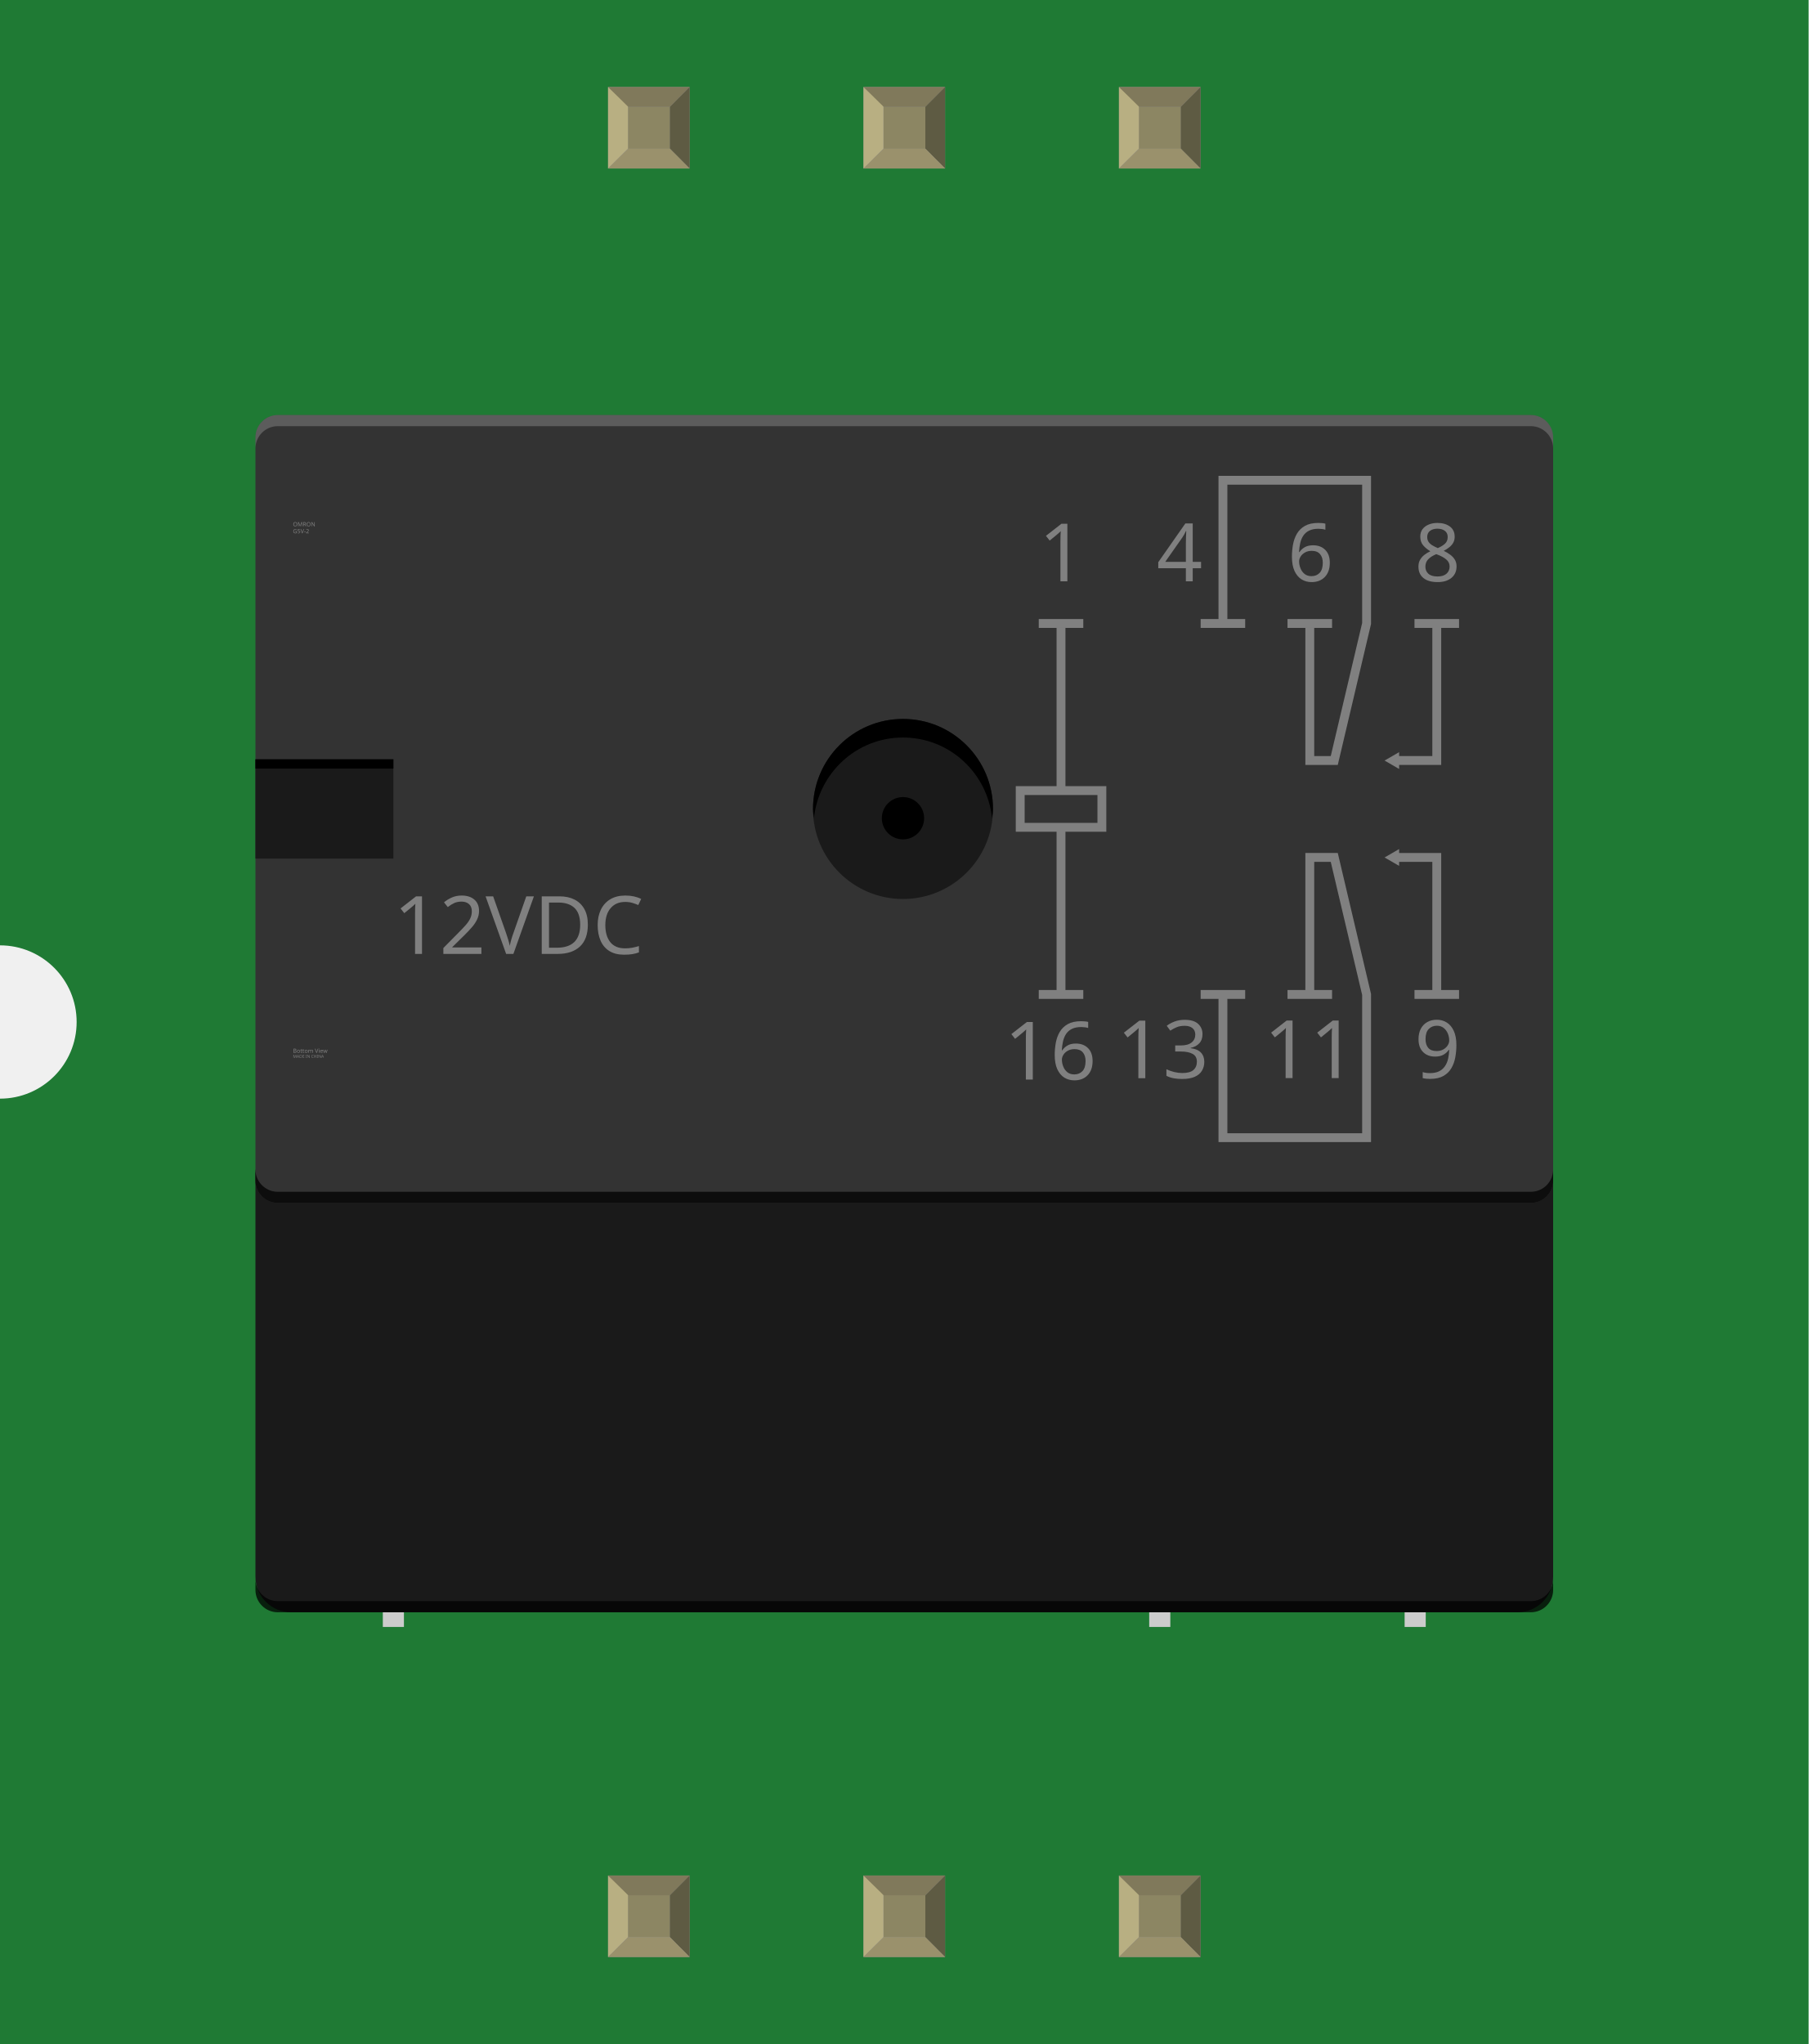
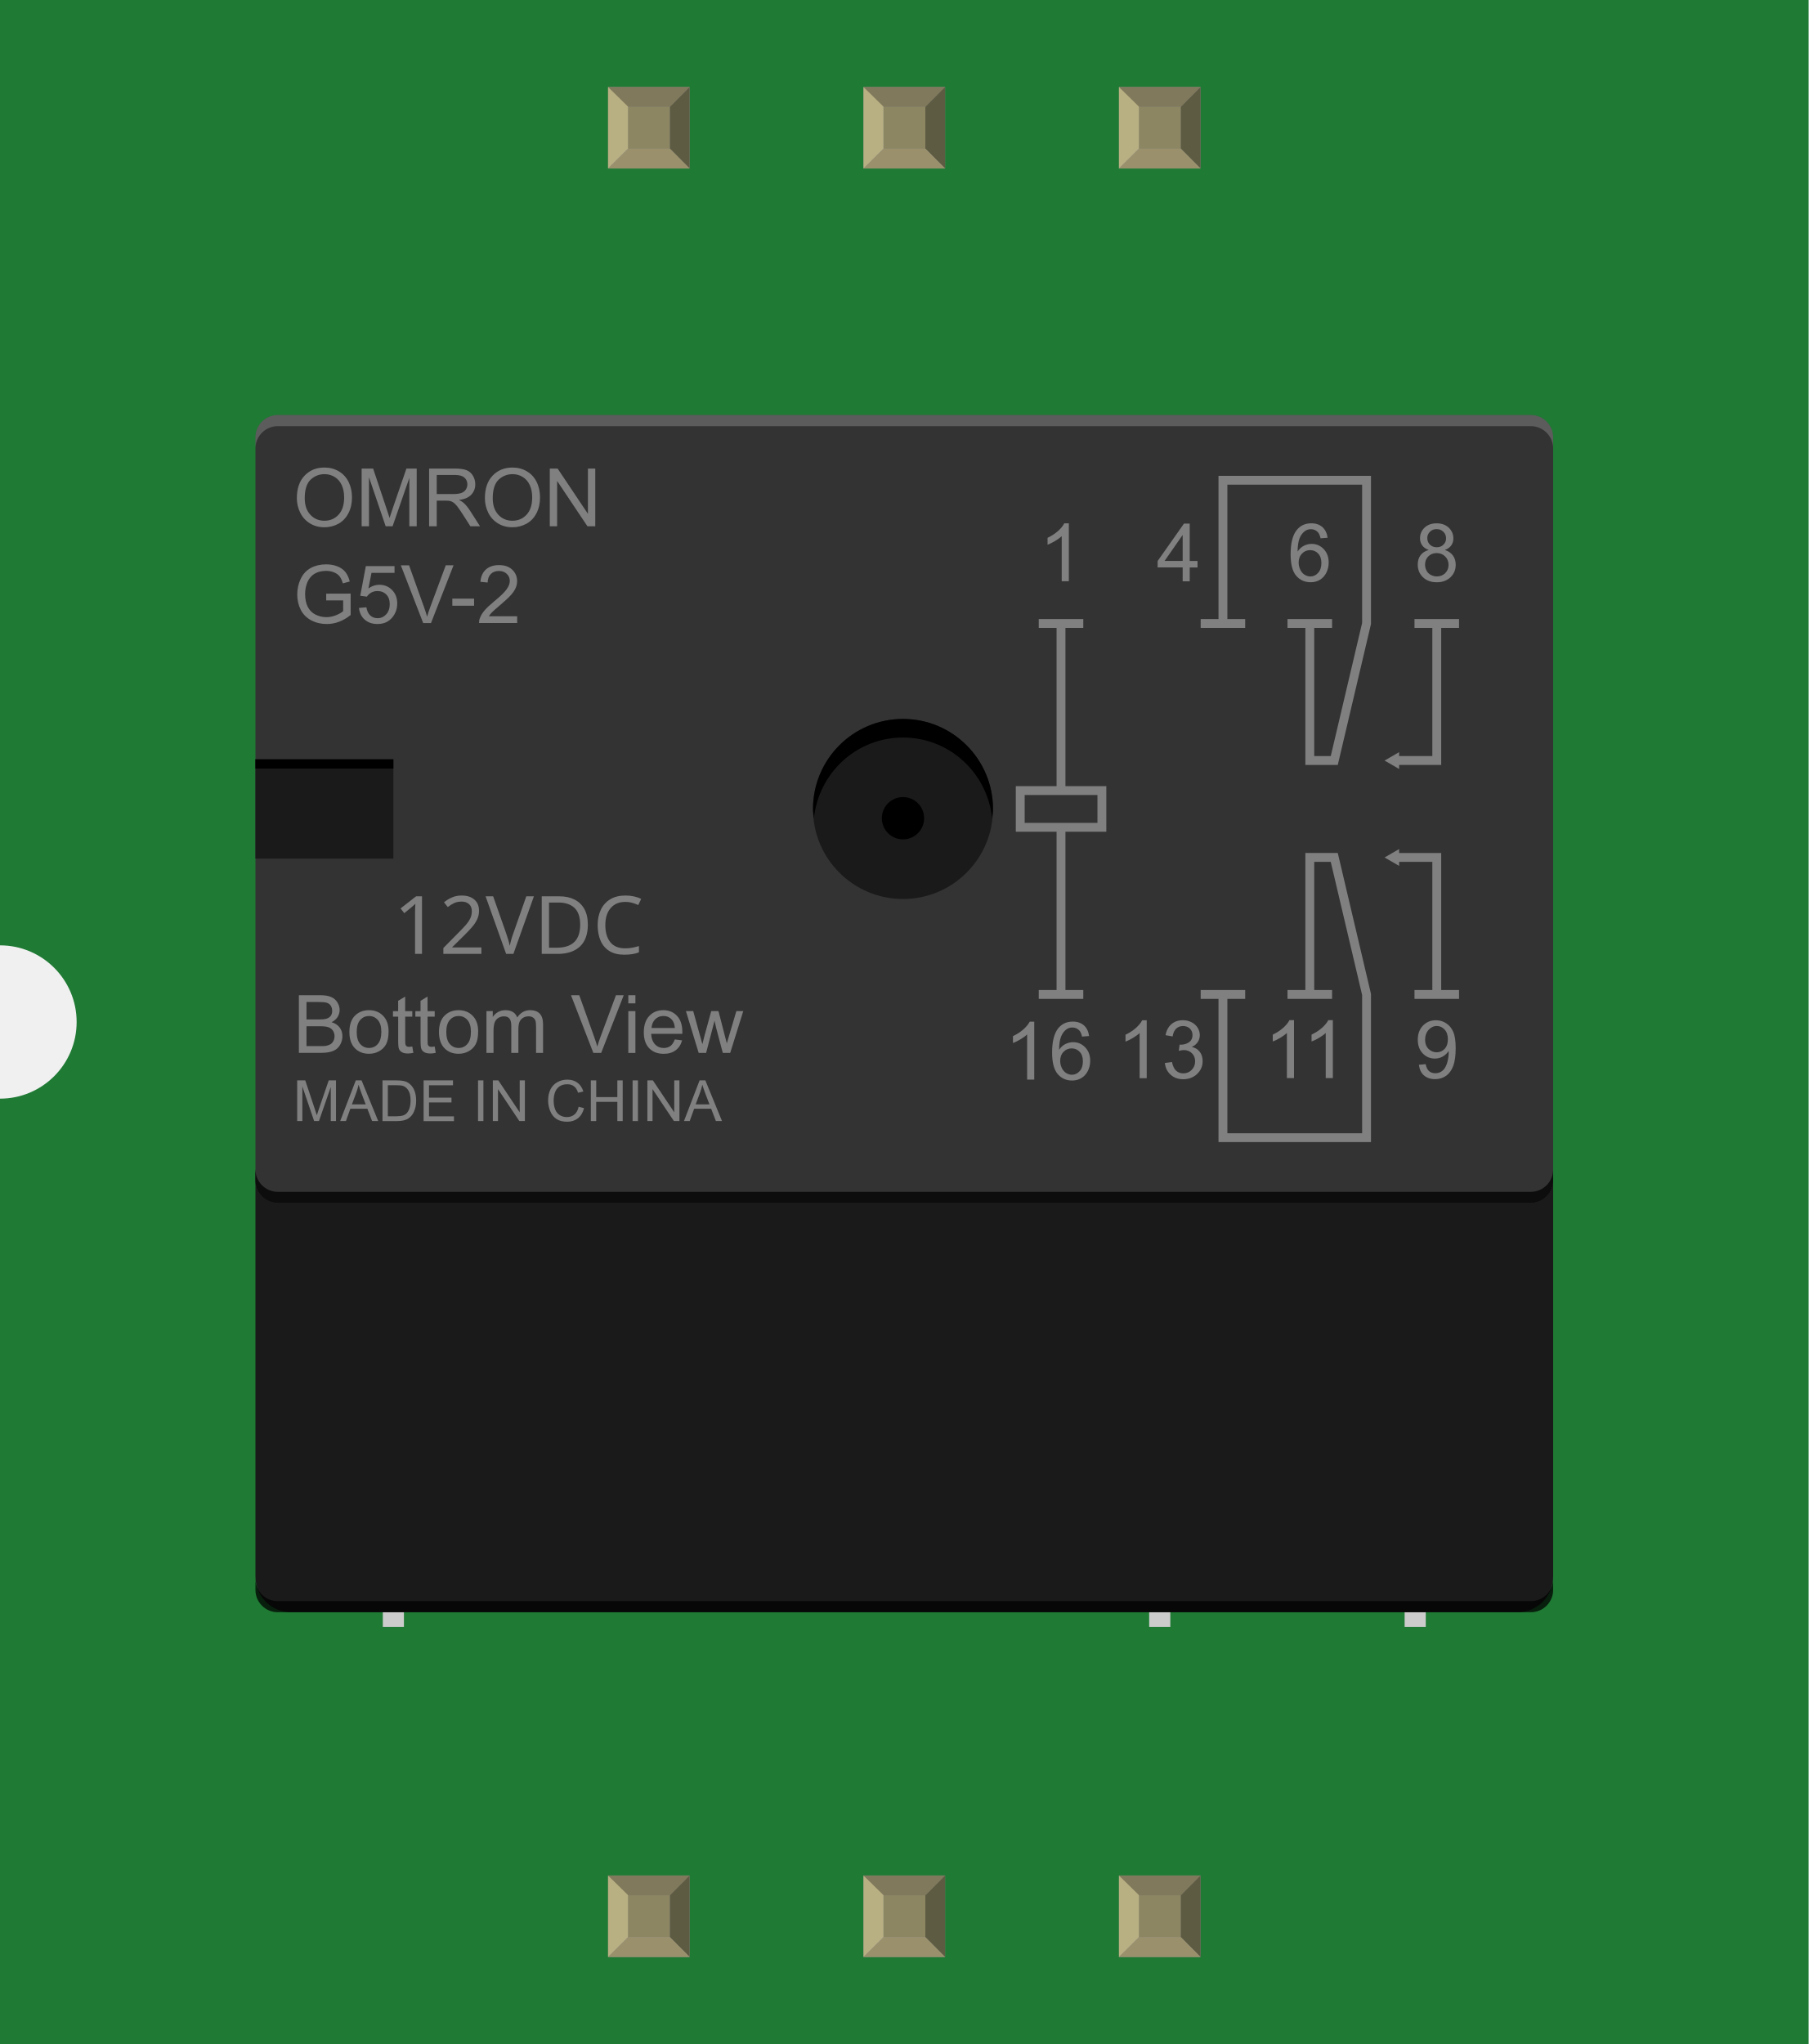
<svg xmlns="http://www.w3.org/2000/svg" width="0.708in" x="0in" version="1.2" y="0in" height="0.8in" viewBox="0 0 708 800" baseProfile="tiny">
  <g id="breadboard">
    <g id="icon">
      <path fill="#1F7A34" stroke="none" stroke-width="0" d="M0,0L0,370A30,30 0 0 1 0,430L0,800L708,800L708,0L0,0z" />
      <g transform="translate(100,162.438)">
        <g stroke-width="0">
          <g stroke-width="0">
            <rect width="8.264" x="49.861" y="467.694" fill="#CCCCCC" height="6.639" stroke-width="0" />
-             <rect width="8.264" x="349.875" y="467.694" fill="#CCCCCC" height="6.639" stroke-width="0" />
-             <rect width="8.264" x="449.861" y="467.694" fill="#CCCCCC" height="6.639" stroke-width="0" />
+             <rect width="8.278" x="349.861" y="467.694" fill="#CCCCCC" height="6.639" stroke-width="0" />
+             <rect width="8.278" x="449.861" y="467.694" fill="#CCCCCC" height="6.639" stroke-width="0" />
            <g stroke-width="0">
-               <path fill="#1A1A1A" stroke-width="0" d="M508,454.694c0,7.639,-6.25,13.889,-13.889,13.889L13.889,468.583c-7.639,0,-13.889,-6.25,-13.889,-13.889l0,-157.639c0,-7.639,6.25,-13.889,13.889,-13.889l480.222,0c7.639,0,13.889,6.25,13.889,13.889L508,454.694z" />
+               <path fill="#1A1A1A" stroke-width="0" d="M508,454.681c0,7.653,-6.25,13.889,-13.889,13.889L13.889,468.569c-7.639,0,-13.889,-6.236,-13.889,-13.889l0,-157.639c0,-7.639,6.25,-13.889,13.889,-13.889l480.222,0c7.639,0,13.889,6.25,13.889,13.889L508,454.681z" />
            </g>
            <g stroke-width="0">
-               <path fill="#333333" stroke-width="0" d="M508,299.639c0,4.806,-3.917,8.722,-8.708,8.722L8.708,308.361C3.931,308.361,0,304.444,0,299.639L0,8.708C0,3.931,3.931,0,8.708,0l490.583,0c4.792,0,8.708,3.931,8.708,8.708L508,299.639z" />
+               <path fill="#333333" stroke-width="0" d="M508,299.639c0,4.806,-3.917,8.722,-8.708,8.722L8.708,308.361C3.931,308.361,0,304.444,0,299.639L0,8.708C0,3.931,3.931,0,8.708,0l490.583,0c4.792,0,8.708,3.931,8.708,8.708L508,299.639L508,299.639z" />
              <g stroke-width="0">
                <circle fill="#1A1A1A" cx="253.486" cy="154.181" r="35.236" stroke-width="0" />
                <circle cx="253.486" cy="157.806" r="8.278" stroke-width="0" />
-                 <path stroke-width="0" d="M253.486,126.222c18.222,0,33.028,13.875,34.875,31.583c0.125,-1.208,0.361,-2.389,0.361,-3.639c0,-19.444,-15.778,-35.222,-35.236,-35.222c-19.444,0,-35.222,15.778,-35.222,35.222c0,1.25,0.25,2.431,0.361,3.639C220.472,140.097,235.264,126.222,253.486,126.222z" />
+                 <path stroke-width="0" d="M253.486,126.222c18.236,0,33.028,13.875,34.889,31.583c0.111,-1.208,0.347,-2.389,0.347,-3.639c0,-19.444,-15.792,-35.222,-35.236,-35.222c-19.444,0,-35.222,15.778,-35.222,35.222c0,1.25,0.25,2.431,0.361,3.639C220.472,140.097,235.264,126.222,253.486,126.222z" />
              </g>
            </g>
-             <text x="0" y="0" stroke-width="0" transform="matrix(1, 0, 0, 1, 14.6889, 43.5458)" font-size="0">
-               <tspan x="0" y="0" fill="#808080" font-family="'ArialMT'" font-size="2.271">OMRON</tspan>
-               <tspan x="0" y="2.726" fill="#808080" font-family="'ArialMT'" font-size="2.271">G5V-2</tspan>
-             </text>
-             <text x="0" y="0" stroke-width="0" transform="matrix(1, 0, 0, 1, 14.6889, 249.647)" font-size="0">
-               <tspan x="0" y="0" fill="#808080" font-family="'ArialMT'" font-size="2.271">Bottom View</tspan>
-               <tspan x="0" y="1.92" fill="#808080" font-family="'ArialMT'" font-size="1.6">MADE IN CHINA</tspan>
-             </text>
+             <g enable-background="new    " stroke-width="0">
+               <path fill="#808080" stroke-width="0" d="M16.208,32.542c0,-3.75,1,-6.681,3.014,-8.806s4.611,-3.181,7.792,-3.181c2.083,0,3.972,0.486,5.639,1.486c1.681,0.986,2.944,2.389,3.819,4.167c0.875,1.778,1.319,3.792,1.319,6.069c0,2.292,-0.458,4.347,-1.389,6.139S34.194,41.611,32.5,42.542c-1.694,0.917,-3.528,1.389,-5.486,1.389c-2.125,0,-4.028,-0.5,-5.694,-1.528S18.375,39.958,17.514,38.194C16.639,36.417,16.208,34.528,16.208,32.542zM19.292,32.597c0,2.708,0.736,4.861,2.194,6.431c1.458,1.556,3.292,2.347,5.5,2.347c2.25,0,4.097,-0.792,5.556,-2.375C34,37.417,34.722,35.181,34.722,32.278c0,-1.847,-0.306,-3.444,-0.931,-4.819c-0.625,-1.375,-1.528,-2.444,-2.722,-3.181c-1.194,-0.764,-2.542,-1.139,-4.028,-1.139c-2.111,0,-3.944,0.736,-5.472,2.181C20.056,26.764,19.292,29.194,19.292,32.597z" />
+               <path fill="#808080" stroke-width="0" d="M41.569,43.542L41.569,20.958l4.5,0l5.347,15.986c0.486,1.486,0.847,2.611,1.083,3.333C52.75,39.472,53.153,38.264,53.694,36.667l5.403,-15.708l4.028,0l0,22.583L60.236,43.542L60.236,24.639L53.681,43.542L50.972,43.542L44.444,24.319l0,19.222L41.569,43.542z" />
+               <path fill="#808080" stroke-width="0" d="M67.986,43.542L67.986,20.958l10.014,0c2.014,0,3.542,0.208,4.597,0.611s1.889,1.125,2.514,2.139c0.625,1.028,0.944,2.167,0.944,3.403c0,1.597,-0.528,2.958,-1.556,4.056s-2.639,1.806,-4.806,2.083c0.792,0.389,1.389,0.764,1.792,1.125c0.875,0.806,1.708,1.806,2.486,3.014l3.931,6.139L84.125,43.528L81.139,38.847C80.264,37.5,79.556,36.458,78.986,35.736C78.417,35.014,77.917,34.514,77.472,34.222S76.569,33.736,76.097,33.625c-0.333,-0.083,-0.889,-0.111,-1.667,-0.111L70.972,33.514l0,10.028L67.986,43.542zM70.972,30.931l6.431,0c1.361,0,2.431,-0.153,3.194,-0.417C81.375,30.222,81.958,29.778,82.361,29.153s0.597,-1.306,0.597,-2.028c0,-1.056,-0.389,-1.944,-1.153,-2.625S79.792,23.458,78.125,23.458L70.972,23.458L70.972,30.931z" />
+               <path fill="#808080" stroke-width="0" d="M89.819,32.542c0,-3.75,1,-6.681,3.014,-8.806s4.611,-3.181,7.792,-3.181c2.083,0,3.972,0.486,5.639,1.486c1.681,0.986,2.944,2.389,3.819,4.167C110.972,28,111.403,30.028,111.403,32.292c0,2.292,-0.458,4.347,-1.389,6.139S107.792,41.611,106.097,42.542c-1.694,0.917,-3.528,1.389,-5.486,1.389c-2.125,0,-4.028,-0.5,-5.694,-1.528S91.972,39.958,91.111,38.194C90.25,36.417,89.819,34.528,89.819,32.542zM92.889,32.597c0,2.708,0.736,4.861,2.194,6.431c1.458,1.556,3.292,2.347,5.5,2.347c2.25,0,4.097,-0.792,5.556,-2.375C107.611,37.417,108.333,35.181,108.333,32.278c0,-1.847,-0.306,-3.444,-0.931,-4.819c-0.625,-1.375,-1.528,-2.444,-2.722,-3.181C103.472,23.514,102.139,23.139,100.653,23.139c-2.111,0,-3.944,0.736,-5.472,2.181C93.667,26.764,92.889,29.194,92.889,32.597z" />
+               <path fill="#808080" stroke-width="0" d="M115.222,43.542L115.222,20.958l3.069,0l11.861,17.722L130.153,20.958l2.875,0l0,22.583L129.958,43.542L118.097,25.806l0,17.736L115.222,43.542z" />
+             </g>
+             <g enable-background="new    " stroke-width="0">
+               <path fill="#808080" stroke-width="0" d="M27.694,72.556l0,-2.639l9.569,-0.028l0,8.389C35.792,79.444,34.278,80.333,32.708,80.917C31.153,81.514,29.542,81.792,27.903,81.792c-2.222,0,-4.236,-0.472,-6.056,-1.431C20.042,79.417,18.681,78.056,17.75,76.264c-0.917,-1.806,-1.389,-3.806,-1.389,-6.042c0,-2.194,0.458,-4.25,1.375,-6.139c0.917,-1.917,2.236,-3.319,3.972,-4.25c1.722,-0.917,3.708,-1.389,5.958,-1.389c1.639,0,3.111,0.264,4.431,0.792c1.319,0.528,2.347,1.264,3.111,2.208C35.958,62.403,36.528,63.639,36.917,65.153L34.222,65.889C33.875,64.736,33.458,63.833,32.958,63.167C32.458,62.514,31.736,61.986,30.806,61.597S28.833,61,27.694,61c-1.361,0,-2.556,0.222,-3.542,0.625c-1,0.417,-1.806,0.958,-2.417,1.639S20.653,64.694,20.306,65.5C19.736,66.903,19.444,68.403,19.444,70.042c0,2.014,0.347,3.694,1.042,5.042s1.708,2.375,3.028,3.028C24.847,78.764,26.25,79.111,27.736,79.111c1.292,0,2.556,-0.264,3.792,-0.75c1.222,-0.5,2.167,-1.028,2.806,-1.597L34.333,72.556L27.694,72.556z" />
+               <path fill="#808080" stroke-width="0" d="M40.528,75.5l2.903,-0.25C43.667,76.667,44.167,77.736,44.944,78.444C45.736,79.167,46.681,79.514,47.792,79.514c1.333,0,2.458,-0.5,3.389,-1.5c0.917,-1,1.389,-2.347,1.389,-4c0,-1.583,-0.444,-2.833,-1.333,-3.75C50.347,69.347,49.181,68.889,47.75,68.889c-0.889,0,-1.708,0.208,-2.417,0.611C44.597,69.903,44.042,70.431,43.639,71.083L41.028,70.736l2.181,-11.597L54.444,59.139l0,2.639L45.431,61.778L44.222,67.861c1.361,-0.944,2.778,-1.431,4.264,-1.431c1.972,0,3.639,0.681,4.986,2.042s2.028,3.125,2.028,5.278c0,2.028,-0.597,3.792,-1.792,5.292C52.278,80.889,50.292,81.792,47.792,81.792c-2.056,0,-3.736,-0.569,-5.028,-1.722C41.458,78.917,40.722,77.403,40.528,75.5z" />
+               <path fill="#808080" stroke-width="0" d="M65.667,81.417l-8.75,-22.583L60.139,58.833l5.875,16.417C66.486,76.556,66.875,77.778,67.194,78.931c0.347,-1.236,0.75,-2.472,1.208,-3.694l6.097,-16.417l3.042,0L68.722,81.417L65.667,81.417z" />
+               <path fill="#808080" stroke-width="0" d="M77.069,74.639l0,-2.778l8.514,0l0,2.778L77.069,74.639z" />
+               <path fill="#808080" stroke-width="0" d="M102.458,78.75l0,2.653L87.528,81.403C87.514,80.75,87.625,80.097,87.861,79.486C88.236,78.472,88.833,77.472,89.681,76.486c0.833,-0.986,2.042,-2.125,3.625,-3.431c2.444,-2.014,4.111,-3.597,4.972,-4.778s1.292,-2.292,1.292,-3.333c0,-1.097,-0.389,-2.028,-1.181,-2.778s-1.806,-1.139,-3.069,-1.139c-1.333,0,-2.403,0.403,-3.194,1.208S90.917,64.153,90.903,65.556L88.056,65.278c0.194,-2.125,0.931,-3.75,2.208,-4.875c1.278,-1.111,2.986,-1.667,5.125,-1.667c2.167,0,3.889,0.611,5.153,1.806C101.792,61.75,102.431,63.236,102.431,65c0,0.903,-0.181,1.806,-0.556,2.667C101.5,68.542,100.889,69.458,100.028,70.431S97.75,72.722,95.764,74.403c-1.667,1.403,-2.736,2.347,-3.208,2.847C92.083,77.75,91.694,78.236,91.389,78.75L102.458,78.75z" />
+             </g>
+             <g enable-background="new    " stroke-width="0">
+               <path fill="#808080" stroke-width="0" d="M17,249.667l0,-22.583l8.472,0c1.722,0,3.111,0.236,4.153,0.694c1.042,0.444,1.861,1.153,2.444,2.097s0.889,1.944,0.889,2.986c0,0.958,-0.264,1.875,-0.792,2.722s-1.319,1.542,-2.375,2.056c1.375,0.403,2.417,1.083,3.153,2.042c0.736,0.958,1.097,2.097,1.097,3.417c0,1.056,-0.222,2.056,-0.667,2.944c-0.444,0.917,-1,1.597,-1.653,2.111c-0.653,0.486,-1.472,0.875,-2.472,1.111c-1,0.25,-2.208,0.375,-3.653,0.375L17,249.639zM19.986,236.569l4.889,0c1.333,0,2.278,-0.097,2.861,-0.278c0.764,-0.222,1.333,-0.597,1.722,-1.125c0.389,-0.514,0.583,-1.181,0.583,-1.972c0,-0.75,-0.181,-1.417,-0.542,-1.986s-0.875,-0.958,-1.542,-1.167c-0.667,-0.222,-1.806,-0.306,-3.431,-0.306L19.986,229.736L19.986,236.569zM19.986,247l5.625,0c0.972,0,1.653,-0.056,2.028,-0.111c0.694,-0.139,1.264,-0.347,1.736,-0.625c0.458,-0.292,0.847,-0.708,1.139,-1.25c0.292,-0.569,0.444,-1.194,0.444,-1.917c0,-0.847,-0.222,-1.569,-0.653,-2.194c-0.431,-0.611,-1.028,-1.042,-1.792,-1.306c-0.764,-0.264,-1.875,-0.375,-3.306,-0.375L19.986,239.222L19.986,247z" />
+               <path fill="#808080" stroke-width="0" d="M36.778,241.472c0,-3.028,0.847,-5.278,2.528,-6.722c1.403,-1.222,3.125,-1.819,5.153,-1.819c2.25,0,4.083,0.736,5.514,2.208c1.431,1.458,2.139,3.5,2.139,6.097c0,2.097,-0.306,3.75,-0.944,4.972c-0.625,1.194,-1.556,2.139,-2.764,2.792c-1.208,0.681,-2.528,1,-3.944,1c-2.292,0,-4.139,-0.736,-5.556,-2.194S36.778,244.236,36.778,241.472zM39.639,241.472c0,2.083,0.458,3.653,1.375,4.708c0.917,1.028,2.056,1.542,3.458,1.542c1.375,0,2.514,-0.514,3.431,-1.569c0.917,-1.028,1.375,-2.639,1.375,-4.778c0,-2.028,-0.458,-3.556,-1.375,-4.597s-2.056,-1.556,-3.431,-1.556c-1.389,0,-2.542,0.514,-3.458,1.556C40.083,237.819,39.639,239.375,39.639,241.472z" />
+               <path fill="#808080" stroke-width="0" d="M61.403,247.167l0.403,2.472c-0.778,0.167,-1.472,0.25,-2.097,0.25c-1,0,-1.778,-0.167,-2.333,-0.486s-0.944,-0.736,-1.167,-1.25c-0.236,-0.514,-0.333,-1.625,-0.333,-3.278l0,-9.403L53.833,235.472l0,-2.153l2.028,0l0,-4.056l2.75,-1.653l0,5.708l2.792,0l0,2.153L58.625,235.472l0,9.569c0,0.792,0.042,1.306,0.153,1.514c0.097,0.222,0.264,0.403,0.472,0.542c0.222,0.139,0.542,0.194,0.944,0.194C60.5,247.278,60.903,247.25,61.403,247.167z" />
+               <path fill="#808080" stroke-width="0" d="M70.167,247.167l0.403,2.472c-0.778,0.167,-1.472,0.25,-2.097,0.25c-1,0,-1.778,-0.167,-2.333,-0.486s-0.944,-0.736,-1.167,-1.25c-0.236,-0.514,-0.333,-1.625,-0.333,-3.278l0,-9.403L62.597,235.472l0,-2.153l2.028,0l0,-4.056l2.75,-1.653l0,5.708l2.792,0l0,2.153L67.389,235.472l0,9.569c0,0.792,0.042,1.306,0.153,1.514c0.097,0.222,0.264,0.403,0.472,0.542c0.222,0.139,0.542,0.194,0.944,0.194C69.264,247.278,69.667,247.25,70.167,247.167z" />
+               <path fill="#808080" stroke-width="0" d="M71.847,241.472c0,-3.028,0.847,-5.278,2.528,-6.722c1.403,-1.222,3.125,-1.819,5.153,-1.819c2.25,0,4.083,0.736,5.514,2.208c1.431,1.458,2.139,3.5,2.139,6.097c0,2.097,-0.306,3.75,-0.944,4.972c-0.625,1.194,-1.556,2.139,-2.764,2.792c-1.208,0.681,-2.528,1,-3.944,1c-2.292,0,-4.139,-0.736,-5.556,-2.194S71.847,244.236,71.847,241.472zM74.708,241.472c0,2.083,0.458,3.653,1.375,4.708c0.917,1.028,2.056,1.542,3.458,1.542c1.375,0,2.514,-0.514,3.431,-1.569c0.917,-1.028,1.375,-2.639,1.375,-4.778c0,-2.028,-0.458,-3.556,-1.375,-4.597s-2.056,-1.556,-3.431,-1.556c-1.389,0,-2.542,0.514,-3.458,1.556C75.167,237.819,74.708,239.375,74.708,241.472z" />
+               <path fill="#808080" stroke-width="0" d="M90.431,249.667l0,-16.361l2.472,0l0,2.292c0.514,-0.806,1.194,-1.444,2.042,-1.931c0.861,-0.486,1.819,-0.736,2.917,-0.736c1.208,0,2.208,0.25,2.972,0.75c0.778,0.5,1.319,1.208,1.639,2.111c1.292,-1.917,2.972,-2.861,5.056,-2.861c1.625,0,2.875,0.444,3.75,1.347s1.306,2.278,1.306,4.153l0,11.236L109.847,249.667l0,-10.319c0,-1.111,-0.097,-1.903,-0.278,-2.389c-0.181,-0.486,-0.514,-0.875,-0.972,-1.181c-0.472,-0.292,-1.028,-0.444,-1.667,-0.444c-1.153,0,-2.097,0.375,-2.861,1.139c-0.764,0.778,-1.139,2,-1.139,3.681l0,9.514l-2.778,0l0,-10.639c0,-1.222,-0.222,-2.153,-0.681,-2.764s-1.194,-0.917,-2.222,-0.917c-0.778,0,-1.5,0.208,-2.167,0.611c-0.667,0.417,-1.153,1.014,-1.444,1.806S93.194,239.667,93.194,241.167l0,8.5L90.431,249.667z" />
+               <path fill="#808080" stroke-width="0" d="M132.278,249.667l-8.75,-22.583l3.236,0l5.875,16.417c0.472,1.319,0.875,2.542,1.181,3.681c0.347,-1.222,0.75,-2.472,1.208,-3.681l6.097,-16.417l3.042,0l-8.833,22.583L132.278,249.667z" />
+               <path fill="#808080" stroke-width="0" d="M145.958,230.264l0,-3.181l2.778,0l0,3.181L145.958,230.264zM145.958,249.667l0,-16.361l2.778,0l0,16.361L145.958,249.667z" />
+               <path fill="#808080" stroke-width="0" d="M164.153,244.389l2.861,0.361c-0.444,1.653,-1.292,2.958,-2.514,3.875s-2.778,1.389,-4.681,1.389c-2.389,0,-4.292,-0.736,-5.694,-2.194c-1.403,-1.458,-2.097,-3.542,-2.097,-6.208c0,-2.75,0.708,-4.889,2.125,-6.403s3.25,-2.278,5.514,-2.278c2.194,0,3.972,0.75,5.361,2.222c1.389,1.486,2.083,3.597,2.083,6.292c0,0.167,0,0.403,-0.014,0.736l-12.194,0c0.097,1.806,0.611,3.167,1.528,4.139c0.903,0.944,2.056,1.417,3.417,1.417c1.014,0,1.889,-0.278,2.611,-0.792C163.167,246.403,163.736,245.569,164.153,244.389zM155.056,239.903l9.125,0c-0.125,-1.375,-0.472,-2.403,-1.042,-3.097c-0.875,-1.069,-2.028,-1.597,-3.431,-1.597c-1.278,0,-2.347,0.417,-3.208,1.278S155.139,238.472,155.056,239.903z" />
+               <path fill="#808080" stroke-width="0" d="M173.514,249.667l-5,-16.361l2.861,0l2.611,9.444l0.972,3.5c0.042,-0.167,0.319,-1.306,0.847,-3.375l2.611,-9.569l2.847,0l2.444,9.486l0.819,3.139l0.931,-3.167l2.806,-9.458l2.694,0l-5.111,16.361l-2.889,0l-2.611,-9.806l-0.625,-2.792l-3.306,12.597L173.514,249.667z" />
+             </g>
+             <g enable-background="new    " stroke-width="0">
+               <path fill="#808080" stroke-width="0" d="M16.333,276.333l0,-15.917l3.167,0l3.764,11.292c0.347,1.028,0.597,1.819,0.764,2.333c0.181,-0.569,0.458,-1.417,0.847,-2.556l3.806,-11.069L31.528,260.417l0,15.917L29.486,276.333l0,-13.319l-4.625,13.319L22.972,276.333l-4.611,-13.542l0,13.542L16.333,276.333z" />
+               <path fill="#808080" stroke-width="0" d="M33.167,276.333l6.111,-15.917l2.264,0l6.514,15.917L45.667,276.333l-1.861,-4.833L37.153,271.5l-1.736,4.833L33.167,276.333zM37.764,269.792l5.389,0l-1.667,-4.389c-0.5,-1.361,-0.875,-2.444,-1.125,-3.306c-0.208,1.028,-0.486,2.028,-0.861,3.042L37.764,269.792z" />
+               <path fill="#808080" stroke-width="0" d="M49.736,276.333l0,-15.917l5.486,0c1.236,0,2.181,0.083,2.833,0.25c0.917,0.194,1.694,0.569,2.333,1.139c0.847,0.708,1.472,1.597,1.889,2.708s0.625,2.361,0.625,3.764c0,1.222,-0.139,2.278,-0.417,3.222c-0.292,0.917,-0.639,1.708,-1.083,2.306c-0.444,0.625,-0.931,1.083,-1.444,1.444s-1.153,0.625,-1.903,0.819c-0.736,0.167,-1.597,0.278,-2.556,0.278L49.736,276.347zM51.833,274.458l3.403,0c1.056,0,1.875,-0.111,2.472,-0.292s1.069,-0.486,1.431,-0.847c0.5,-0.486,0.889,-1.167,1.167,-2.014s0.417,-1.875,0.417,-3.069c0,-1.653,-0.278,-2.931,-0.819,-3.819c-0.542,-0.889,-1.208,-1.486,-1.986,-1.792c-0.569,-0.222,-1.472,-0.319,-2.722,-0.319L51.833,262.306L51.833,274.458z" />
+               <path fill="#808080" stroke-width="0" d="M65.833,276.333l0,-15.917l11.5,0l0,1.903L67.944,262.319l0,4.861l8.792,0l0,1.875L67.944,269.056l0,5.431l9.764,0l0,1.875L65.833,276.361z" />
+               <path fill="#808080" stroke-width="0" d="M87.139,276.333l0,-15.917l2.097,0l0,15.917L87.139,276.333z" />
+               <path fill="#808080" stroke-width="0" d="M92.931,276.333l0,-15.917l2.153,0l8.361,12.5l0,-12.5l2.028,0l0,15.917L103.306,276.333l-8.361,-12.5l0,12.5L92.931,276.333z" />
+               <path fill="#808080" stroke-width="0" d="M126.528,270.736l2.111,0.542c-0.444,1.708,-1.236,3.042,-2.375,3.958c-1.153,0.889,-2.556,1.361,-4.208,1.361c-1.722,0,-3.111,-0.347,-4.181,-1.056C116.792,274.833,115.972,273.833,115.417,272.5c-0.556,-1.306,-0.847,-2.736,-0.847,-4.264c0,-1.653,0.319,-3.097,0.944,-4.347c0.639,-1.222,1.528,-2.167,2.708,-2.792c1.167,-0.653,2.444,-0.972,3.847,-0.972c1.597,0,2.931,0.403,4.014,1.222s1.847,1.958,2.278,3.417l-2.069,0.486c-0.361,-1.167,-0.903,-2.014,-1.611,-2.528c-0.694,-0.542,-1.583,-0.792,-2.639,-0.792c-1.222,0,-2.25,0.292,-3.069,0.875c-0.819,0.597,-1.403,1.389,-1.736,2.361c-0.333,1,-0.5,2.014,-0.5,3.069c0,1.361,0.194,2.528,0.583,3.528c0.403,1.028,1.014,1.764,1.847,2.278c0.833,0.486,1.736,0.736,2.694,0.736c1.181,0,2.181,-0.319,3,-1C125.681,273.097,126.236,272.069,126.528,270.736z" />
+               <path fill="#808080" stroke-width="0" d="M131.292,276.333l0,-15.917l2.111,0l0,6.542L141.667,266.958l0,-6.542l2.097,0l0,15.917L141.667,276.333l0,-7.514L133.389,268.819l0,7.514L131.292,276.333z" />
+               <path fill="#808080" stroke-width="0" d="M147.639,276.333l0,-15.917l2.097,0l0,15.917L147.639,276.333z" />
+               <path fill="#808080" stroke-width="0" d="M153.431,276.333l0,-15.917l2.153,0l8.361,12.5l0,-12.5l2.028,0l0,15.917l-2.167,0l-8.361,-12.5l0,12.5L153.431,276.333z" />
+               <path fill="#808080" stroke-width="0" d="M167.75,276.333l6.111,-15.917l2.264,0l6.514,15.917l-2.389,0l-1.861,-4.833l-6.653,0l-1.736,4.833L167.75,276.333zM172.333,269.792l5.389,0l-1.667,-4.389c-0.5,-1.361,-0.875,-2.444,-1.125,-3.306c-0.208,1.028,-0.486,2.028,-0.861,3.042L172.333,269.792z" />
+             </g>
          </g>
-           <path opacity="0.2" fill="#FFFFFF" stroke-width="0" d="M0,8.708C0,3.931,3.931,0,8.708,0l490.583,0c4.792,0,8.708,3.931,8.708,8.708l0,4.361c0,-4.792,-3.917,-8.708,-8.708,-8.708L8.708,4.361C3.931,4.361,0,8.278,0,13.069L0,8.708z" />
-           <path opacity="0.75" stroke-width="0" d="M508,299.639c0,4.806,-3.917,8.722,-8.708,8.722L8.708,308.361C3.931,308.361,0,304.444,0,299.639l0,-4.347c0,4.806,3.931,8.722,8.708,8.722l490.583,0c4.792,0,8.708,-3.917,8.708,-8.722L508,299.639z" />
-           <path opacity="0.75" stroke-width="0" d="M508,459.861c0,4.806,-3.917,8.722,-8.708,8.722L8.708,468.583C3.931,468.583,0,464.667,0,459.861l0,-4.347c0,4.806,3.931,8.722,8.708,8.722l490.583,0c4.792,0,8.708,-3.917,8.708,-8.722L508,459.861z" />
+           <path opacity="0.2" fill="#FFFFFF" enable-background="new    " stroke-width="0" d="M0,8.708C0,3.931,3.931,0,8.708,0l490.583,0c4.792,0,8.708,3.931,8.708,8.708l0,4.361c0,-4.792,-3.917,-8.708,-8.708,-8.708L8.708,4.361C3.931,4.361,0,8.278,0,13.069L0,8.708z" />
+           <path opacity="0.75" enable-background="new    " stroke-width="0" d="M508,299.639c0,4.806,-3.917,8.722,-8.708,8.722L8.708,308.361C3.931,308.361,0,304.444,0,299.639l0,-4.347c0,4.806,3.931,8.736,8.708,8.736l490.583,0c4.792,0,8.708,-3.931,8.708,-8.736L508,299.639L508,299.639z" />
+           <path opacity="0.75" enable-background="new    " stroke-width="0" d="M508,459.861c0,4.806,-3.917,8.708,-8.708,8.708L8.708,468.569C3.931,468.569,0,464.667,0,459.861l0,-4.347c0,4.819,3.931,8.722,8.708,8.722l490.583,0c4.792,0,8.708,-3.903,8.708,-8.722L508,459.861L508,459.861z" />
        </g>
-         <text x="0" y="0" fill="#808080" font-family="'ArialMT'" stroke-width="0" transform="matrix(1, 0, 0, 1, 53.9958, 210.91)" font-size="31.547">12VDC</text>
-         <text x="0" y="0" fill="#808080" font-family="'ArialMT'" stroke-width="0" transform="matrix(1, 0, 0, 1, 306.64, 65.0764)" font-size="31.547">1</text>
-         <text x="0" y="0" fill="#808080" font-family="'ArialMT'" stroke-width="0" transform="matrix(1, 0, 0, 1, 352.769, 65.0764)" font-size="31.547">4</text>
-         <text x="0" y="0" fill="#808080" font-family="'ArialMT'" stroke-width="0" transform="matrix(1, 0, 0, 1, 404.012, 65.0764)" font-size="31.547">6</text>
-         <text x="0" y="0" fill="#808080" font-family="'ArialMT'" stroke-width="0" transform="matrix(1, 0, 0, 1, 453.722, 65.0764)" font-size="31.547">8</text>
-         <text x="0" y="0" fill="#808080" font-family="'ArialMT'" stroke-width="0" transform="matrix(1, 0, 0, 1, 293.104, 260.092)" font-size="31.547">16</text>
-         <text x="0" y="0" fill="#808080" font-family="'ArialMT'" stroke-width="0" transform="matrix(1, 0, 0, 1, 337.144, 259.549)" font-size="31.547">13</text>
-         <text x="0" y="0" fill="#808080" font-family="'ArialMT'" stroke-width="0" transform="matrix(1, 0, 0, 1, 394.789, 259.521)" font-size="31.547">11</text>
-         <text x="0" y="0" fill="#808080" font-family="'ArialMT'" stroke-width="0" transform="matrix(1, 0, 0, 1, 453.722, 259.521)" font-size="31.547">9</text>
+         <text x="0" y="0" fill="#808080" font-family="'ArialMT'" stroke-width="0" transform="matrix(1, 0, 0, 1, 53.9958, 210.904)" font-size="31.547">12VDC</text>
+         <g enable-background="new    " stroke-width="0">
+           <path fill="#808080" stroke-width="0" d="M318.403,65.069l-2.778,0L315.625,47.403c-0.667,0.639,-1.528,1.278,-2.611,1.917s-2.056,1.111,-2.931,1.444L310.083,48.056c1.542,-0.736,2.903,-1.611,4.069,-2.639c1.167,-1.042,1.986,-2.042,2.472,-3.028l1.792,0L318.417,65.069z" />
+         </g>
+         <g enable-background="new    " stroke-width="0">
+           <path fill="#808080" stroke-width="0" d="M362.972,65.069l0,-5.417l-9.792,0L353.181,57.125l10.306,-14.639l2.25,0l0,14.639l3.056,0l0,2.542l-3.056,0l0,5.417L362.972,65.083zM362.972,57.125L362.972,46.931l-7.083,10.181L362.972,57.111z" />
+         </g>
+         <g enable-background="new    " stroke-width="0">
+           <path fill="#808080" stroke-width="0" d="M419.722,48.028l-2.764,0.222c-0.25,-1.097,-0.597,-1.889,-1.042,-2.375c-0.75,-0.806,-1.667,-1.194,-2.778,-1.194c-0.875,0,-1.653,0.264,-2.319,0.75c-0.875,0.639,-1.556,1.556,-2.069,2.778c-0.486,1.236,-0.764,2.972,-0.792,5.222c0.681,-1.014,1.486,-1.764,2.472,-2.264c0.944,-0.486,1.972,-0.736,3.028,-0.736c1.861,0,3.431,0.681,4.722,2.028c1.306,1.375,1.958,3.125,1.958,5.278c0,1.431,-0.306,2.736,-0.917,3.958c-0.611,1.208,-1.444,2.139,-2.514,2.792c-1.069,0.653,-2.278,0.958,-3.639,0.958c-2.319,0,-4.208,-0.847,-5.667,-2.556c-1.444,-1.694,-2.167,-4.486,-2.167,-8.389c0,-4.361,0.806,-7.542,2.417,-9.528c1.417,-1.722,3.292,-2.597,5.681,-2.597c1.778,0,3.222,0.5,4.361,1.486C418.792,44.889,419.472,46.264,419.722,48.028zM408.375,57.764c0,0.944,0.222,1.861,0.625,2.736c0.403,0.875,0.958,1.528,1.694,2c0.722,0.444,1.486,0.681,2.292,0.681c1.167,0,2.167,-0.472,3.014,-1.417c0.861,-0.944,1.278,-2.222,1.278,-3.847c0,-1.556,-0.417,-2.792,-1.25,-3.694c-0.847,-0.889,-1.875,-1.347,-3.153,-1.347c-1.25,0,-2.306,0.444,-3.181,1.347S408.375,56.292,408.375,57.764z" />
+         </g>
+         <g enable-background="new    " stroke-width="0">
+           <path fill="#808080" stroke-width="0" d="M459.292,52.819c-1.139,-0.417,-2.014,-1.014,-2.556,-1.806c-0.569,-0.778,-0.847,-1.708,-0.847,-2.792c0,-1.653,0.597,-3.028,1.778,-4.153c1.181,-1.111,2.75,-1.681,4.708,-1.681c1.986,0,3.556,0.569,4.778,1.722c1.194,1.139,1.792,2.542,1.792,4.181c0,1.042,-0.278,1.972,-0.819,2.736c-0.556,0.778,-1.389,1.375,-2.514,1.792c1.389,0.444,2.444,1.181,3.167,2.181c0.736,1.014,1.083,2.208,1.083,3.611c0,1.931,-0.681,3.556,-2.028,4.875c-1.389,1.319,-3.181,1.972,-5.403,1.972s-4.028,-0.653,-5.403,-1.986c-1.361,-1.319,-2.028,-2.958,-2.028,-4.931c0,-1.458,0.347,-2.681,1.111,-3.694C456.861,53.847,457.917,53.194,459.292,52.819zM457.861,58.556c0,0.792,0.181,1.542,0.556,2.292c0.361,0.736,0.931,1.319,1.667,1.708c0.736,0.403,1.528,0.611,2.389,0.611c1.333,0,2.417,-0.417,3.278,-1.278s1.306,-1.944,1.306,-3.25c0,-1.333,-0.458,-2.431,-1.347,-3.306c-0.875,-0.875,-2,-1.306,-3.319,-1.306c-1.319,0,-2.389,0.431,-3.25,1.292C458.278,56.181,457.861,57.264,457.861,58.556zM458.736,48.125c0,1.056,0.333,1.944,1.042,2.611c0.681,0.681,1.569,1.014,2.667,1.014c1.069,0,1.944,-0.333,2.611,-1.014c0.694,-0.667,1.028,-1.486,1.028,-2.472c0,-1.014,-0.347,-1.875,-1.056,-2.569s-1.569,-1.042,-2.625,-1.042s-1.931,0.333,-2.625,1.014C459.097,46.361,458.736,47.181,458.736,48.125z" />
+         </g>
+         <g enable-background="new    " stroke-width="0">
+           <path fill="#808080" stroke-width="0" d="M304.861,260.111l-2.778,0l0,-17.681c-0.667,0.639,-1.528,1.278,-2.611,1.917c-1.083,0.625,-2.056,1.125,-2.931,1.444l0,-2.694c1.542,-0.736,2.903,-1.611,4.069,-2.639c1.167,-1.042,1.986,-2.042,2.472,-3.028l1.792,0L304.875,260.111z" />
+           <path fill="#808080" stroke-width="0" d="M326.347,243.056l-2.764,0.222c-0.25,-1.097,-0.597,-1.889,-1.028,-2.375c-0.764,-0.806,-1.681,-1.194,-2.778,-1.194c-0.875,0,-1.667,0.264,-2.319,0.75c-0.875,0.639,-1.569,1.556,-2.069,2.778c-0.5,1.236,-0.778,2.958,-0.792,5.208c0.667,-1,1.472,-1.764,2.458,-2.25c0.958,-0.486,1.986,-0.736,3.042,-0.736c1.847,0,3.417,0.681,4.722,2.028s1.958,3.125,1.958,5.264c0,1.444,-0.306,2.736,-0.917,3.958c-0.625,1.222,-1.444,2.139,-2.528,2.792c-1.056,0.653,-2.278,0.972,-3.639,0.972c-2.306,0,-4.208,-0.847,-5.653,-2.556s-2.181,-4.5,-2.181,-8.403c0,-4.361,0.819,-7.528,2.417,-9.514c1.417,-1.722,3.306,-2.597,5.694,-2.597c1.764,0,3.222,0.5,4.361,1.486C325.444,239.917,326.111,241.292,326.347,243.056zM315.028,252.778c0,0.944,0.208,1.875,0.611,2.736s0.972,1.542,1.708,2.014c0.722,0.431,1.486,0.681,2.278,0.681c1.181,0,2.181,-0.486,3.028,-1.417c0.861,-0.944,1.264,-2.222,1.264,-3.847c0,-1.569,-0.403,-2.792,-1.25,-3.694c-0.833,-0.889,-1.875,-1.361,-3.153,-1.361c-1.25,0,-2.306,0.458,-3.181,1.361C315.458,250.153,315.028,251.319,315.028,252.778z" />
+         </g>
+         <g enable-background="new    " stroke-width="0">
+           <path fill="#808080" stroke-width="0" d="M348.889,259.556l-2.764,0l0,-17.681c-0.667,0.639,-1.542,1.278,-2.625,1.917s-2.042,1.125,-2.903,1.444l0,-2.694c1.542,-0.736,2.903,-1.611,4.056,-2.639c1.153,-1.042,1.986,-2.042,2.472,-3.028l1.778,0L348.903,259.556z" />
+           <path fill="#808080" stroke-width="0" d="M356.014,253.597l2.778,-0.375c0.306,1.569,0.861,2.708,1.625,3.417c0.764,0.681,1.681,1.028,2.792,1.028c1.306,0,2.403,-0.458,3.292,-1.361c0.903,-0.889,1.347,-2.028,1.347,-3.361c0,-1.278,-0.403,-2.333,-1.25,-3.153c-0.833,-0.819,-1.889,-1.25,-3.181,-1.25c-0.514,0,-1.167,0.111,-1.958,0.319l0.306,-2.444c0.181,0.028,0.333,0.028,0.444,0.028c1.181,0,2.25,-0.292,3.181,-0.917s1.431,-1.569,1.431,-2.861c0,-1.014,-0.347,-1.861,-1.028,-2.528c-0.708,-0.667,-1.583,-1,-2.667,-1c-1.069,0,-1.986,0.333,-2.694,1.014s-1.181,1.694,-1.389,3.056l-2.764,-0.486c0.319,-1.861,1.111,-3.292,2.306,-4.333c1.194,-1.014,2.681,-1.528,4.472,-1.528c1.25,0,2.375,0.278,3.417,0.806c1.028,0.528,1.819,1.25,2.375,2.153c0.556,0.917,0.833,1.889,0.833,2.917c0,0.972,-0.278,1.861,-0.792,2.653c-0.528,0.819,-1.306,1.444,-2.333,1.931c1.333,0.292,2.375,0.944,3.125,1.931c0.736,0.944,1.111,2.167,1.111,3.639c0,1.986,-0.736,3.639,-2.167,5.014c-1.444,1.361,-3.25,2.056,-5.458,2.056c-1.986,0,-3.625,-0.597,-4.931,-1.792C356.944,257.014,356.194,255.472,356.014,253.597z" />
+         </g>
+         <g enable-background="new    " stroke-width="0">
+           <path fill="#808080" stroke-width="0" d="M406.542,259.514l-2.764,0l0,-17.667c-0.667,0.639,-1.542,1.278,-2.625,1.917s-2.042,1.111,-2.903,1.431L398.25,242.5c1.542,-0.736,2.903,-1.611,4.056,-2.639c1.153,-1.042,1.986,-2.042,2.472,-3.028l1.778,0L406.556,259.514z" />
+           <path fill="#808080" stroke-width="0" d="M421.75,259.514l-2.778,0l0,-17.667c-0.667,0.639,-1.528,1.278,-2.611,1.917s-2.056,1.111,-2.931,1.431L413.431,242.5c1.542,-0.736,2.903,-1.611,4.069,-2.639c1.167,-1.042,1.986,-2.042,2.472,-3.028l1.792,0L421.764,259.514z" />
+         </g>
+         <g enable-background="new    " stroke-width="0">
+           <path fill="#808080" stroke-width="0" d="M455.444,254.306l2.653,-0.25c0.25,1.25,0.667,2.139,1.306,2.708s1.444,0.847,2.444,0.847c0.875,0,1.597,-0.194,2.25,-0.569c0.639,-0.403,1.167,-0.917,1.569,-1.569s0.764,-1.514,1.028,-2.625c0.292,-1.111,0.417,-2.25,0.417,-3.389c0,-0.139,-0.014,-0.292,-0.014,-0.569c-0.556,0.889,-1.319,1.597,-2.278,2.167c-0.944,0.542,-2,0.819,-3.125,0.819c-1.875,0,-3.444,-0.681,-4.75,-2.028c-1.292,-1.361,-1.931,-3.153,-1.931,-5.361c0,-2.278,0.681,-4.125,2.028,-5.514s3.042,-2.097,5.069,-2.097c1.472,0,2.806,0.389,4.028,1.194c1.222,0.792,2.139,1.917,2.764,3.375c0.639,1.458,0.944,3.583,0.944,6.361c0,2.875,-0.306,5.181,-0.931,6.889s-1.556,3.014,-2.792,3.903s-2.681,1.333,-4.347,1.333c-1.764,0,-3.194,-0.486,-4.333,-1.458S455.681,256.069,455.444,254.306zM466.792,244.319c0,-1.583,-0.417,-2.847,-1.264,-3.778c-0.861,-0.931,-1.875,-1.417,-3.069,-1.417c-1.236,0,-2.306,0.514,-3.222,1.514c-0.889,1,-1.361,2.306,-1.361,3.917c0,1.444,0.431,2.611,1.306,3.5s1.931,1.361,3.194,1.361c1.292,0,2.347,-0.458,3.181,-1.361C466.375,247.167,466.792,245.917,466.792,244.319z" />
+         </g>
        <g stroke-width="0">
-           <rect width="31.972" x="299.375" y="146.986" fill="none" height="14.375" stroke="#808080" stroke-width="3.472" stroke-miterlimit="10" />
+           <rect width="31.958" x="299.389" y="146.986" fill="none" height="14.375" stroke="#808080" stroke-width="3.472" stroke-miterlimit="10" />
          <g stroke-width="0">
            <line fill="none" stroke="#808080" y1="81.583" stroke-width="3.472" x1="315.347" y2="146.986" x2="315.347" stroke-miterlimit="10" />
            <line fill="none" stroke="#808080" y1="81.583" stroke-width="3.472" x1="306.639" y2="81.583" x2="324.069" stroke-miterlimit="10" />
          </g>
          <g stroke-width="0">
            <g stroke-width="0">
-               <polyline fill="none" points="378.736,81.583,378.736,25.528,434.972,25.528,434.972,81.583,422.319,135.208,412.736,135.208,412.736,81.583" stroke="#808080" stroke-width="3.472" stroke-miterlimit="10" />
-               <line fill="none" stroke="#808080" y1="81.583" stroke-width="3.472" x1="387.444" y2="81.583" x2="370.014" stroke-miterlimit="10" />
+               <polyline fill="none" points="378.736,81.583,378.736,25.528,434.958,25.528,434.958,81.583,422.319,135.208,412.736,135.208,412.736,81.583" stroke="#808080" stroke-width="3.472" stroke-miterlimit="10" />
+               <line fill="none" stroke="#808080" y1="81.583" stroke-width="3.472" x1="387.444" y2="81.583" x2="370.028" stroke-miterlimit="10" />
            </g>
            <line fill="none" stroke="#808080" y1="81.583" stroke-width="3.472" x1="404.014" y2="81.583" x2="421.458" stroke-miterlimit="10" />
          </g>
          <g stroke-width="0">
            <line fill="none" stroke="#808080" y1="81.583" stroke-width="3.472" x1="453.722" y2="81.583" x2="471.167" stroke-miterlimit="10" />
            <g stroke-width="0">
              <g stroke-width="0">
                <polyline fill="none" points="462.444,81.583,462.444,135.208,446.75,135.208" stroke="#808080" stroke-width="3.472" stroke-miterlimit="10" />
                <g stroke-width="0">
                  <polygon fill="#808080" points="447.708,131.944,442.014,135.236,447.708,138.528" stroke-width="0" />
                </g>
              </g>
            </g>
          </g>
          <g stroke-width="0">
            <line fill="none" stroke="#808080" y1="226.778" stroke-width="3.472" x1="315.347" y2="161.375" x2="315.347" stroke-miterlimit="10" />
            <line fill="none" stroke="#808080" y1="226.778" stroke-width="3.472" x1="306.639" y2="226.778" x2="324.069" stroke-miterlimit="10" />
          </g>
          <g stroke-width="0">
            <g stroke-width="0">
-               <polyline fill="none" points="378.736,226.778,378.736,282.833,434.972,282.833,434.972,226.778,422.319,173.153,412.736,173.153,412.736,226.778" stroke="#808080" stroke-width="3.472" stroke-miterlimit="10" />
-               <line fill="none" stroke="#808080" y1="226.778" stroke-width="3.472" x1="387.444" y2="226.778" x2="370.014" stroke-miterlimit="10" />
+               <polyline fill="none" points="378.736,226.778,378.736,282.833,434.958,282.833,434.958,226.778,422.319,173.153,412.736,173.153,412.736,226.778" stroke="#808080" stroke-width="3.472" stroke-miterlimit="10" />
+               <line fill="none" stroke="#808080" y1="226.778" stroke-width="3.472" x1="387.444" y2="226.778" x2="370.028" stroke-miterlimit="10" />
            </g>
            <line fill="none" stroke="#808080" y1="226.778" stroke-width="3.472" x1="404.014" y2="226.778" x2="421.458" stroke-miterlimit="10" />
          </g>
          <g stroke-width="0">
            <line fill="none" stroke="#808080" y1="226.778" stroke-width="3.472" x1="453.722" y2="226.778" x2="471.167" stroke-miterlimit="10" />
            <g stroke-width="0">
              <g stroke-width="0">
                <polyline fill="none" points="462.444,226.778,462.444,173.153,446.75,173.153" stroke="#808080" stroke-width="3.472" stroke-miterlimit="10" />
                <g stroke-width="0">
                  <polygon fill="#808080" points="447.708,169.875,442.014,173.167,447.708,176.458" stroke-width="0" />
                </g>
              </g>
            </g>
          </g>
        </g>
        <rect width="54" x="0" y="134.75" fill="#1A1A1A" height="38.861" stroke-width="0" />
        <rect width="54" x="0" y="134.75" height="3.625" stroke-width="0" />
      </g>
    </g>
    <g transform="translate(238.035,734.05)">
      <rect width="31.93" x="0" y="0" fill="#8D8C8C" height="31.9" id="connector0pin" stroke-width="0" />
      <rect width="16.444" x="7.792" y="7.735" fill="#8C8663" height="16.415" stroke-width="0" />
      <polygon fill="#B8AF82" points="0,31.9,7.792,24.137,7.792,6.972,0,0" stroke-width="0" />
      <polygon fill="#80795B" points="24.208,7.763,7.903,7.763,0,0,31.93,0" stroke-width="0" />
      <polygon fill="#5E5B43" points="24.208,24.137,24.208,7.763,31.93,0,31.93,31.9" stroke-width="0" />
      <polygon fill="#9A916C" points="0,31.9,7.875,24.137,24.208,24.137,31.93,31.9" stroke-width="0" />
    </g>
    <g transform="translate(238.035,34.05)">
      <rect width="31.93" x="0" y="0" fill="#8D8C8C" height="31.9" id="connector5pin" stroke-width="0" />
      <rect width="16.444" x="7.792" y="7.735" fill="#8C8663" height="16.415" stroke-width="0" />
      <polygon fill="#B8AF82" points="0,31.9,7.792,24.137,7.792,6.972,0,0" stroke-width="0" />
      <polygon fill="#80795B" points="24.208,7.763,7.903,7.763,0,0,31.93,0" stroke-width="0" />
      <polygon fill="#5E5B43" points="24.208,24.137,24.208,7.763,31.93,0,31.93,31.9" stroke-width="0" />
      <polygon fill="#9A916C" points="0,31.9,7.875,24.137,24.208,24.137,31.93,31.9" stroke-width="0" />
    </g>
    <g transform="translate(338.035,734.05)">
      <rect width="31.93" x="0" y="0" fill="#8D8C8C" height="31.9" id="connector1pin" stroke-width="0" />
      <rect width="16.444" x="7.792" y="7.735" fill="#8C8663" height="16.415" stroke-width="0" />
      <polygon fill="#B8AF82" points="0,31.9,7.792,24.137,7.792,6.972,0,0" stroke-width="0" />
      <polygon fill="#80795B" points="24.208,7.763,7.903,7.763,0,0,31.93,0" stroke-width="0" />
      <polygon fill="#5E5B43" points="24.208,24.137,24.208,7.763,31.93,0,31.93,31.9" stroke-width="0" />
      <polygon fill="#9A916C" points="0,31.9,7.875,24.137,24.208,24.137,31.93,31.9" stroke-width="0" />
    </g>
    <g transform="translate(338.035,34.05)">
      <rect width="31.93" x="0" y="0" fill="#8D8C8C" height="31.9" id="connector4pin" stroke-width="0" />
      <rect width="16.444" x="7.792" y="7.735" fill="#8C8663" height="16.415" stroke-width="0" />
      <polygon fill="#B8AF82" points="0,31.9,7.792,24.137,7.792,6.972,0,0" stroke-width="0" />
      <polygon fill="#80795B" points="24.208,7.763,7.903,7.763,0,0,31.93,0" stroke-width="0" />
      <polygon fill="#5E5B43" points="24.208,24.137,24.208,7.763,31.93,0,31.93,31.9" stroke-width="0" />
      <polygon fill="#9A916C" points="0,31.9,7.875,24.137,24.208,24.137,31.93,31.9" stroke-width="0" />
    </g>
    <g transform="translate(438.035,734.05)">
      <rect width="31.93" x="0" y="0" fill="#8D8C8C" height="31.9" id="connector2pin" stroke-width="0" />
      <rect width="16.444" x="7.792" y="7.735" fill="#8C8663" height="16.415" stroke-width="0" />
      <polygon fill="#B8AF82" points="0,31.9,7.792,24.137,7.792,6.972,0,0" stroke-width="0" />
      <polygon fill="#80795B" points="24.208,7.763,7.903,7.763,0,0,31.93,0" stroke-width="0" />
      <polygon fill="#5E5B43" points="24.208,24.137,24.208,7.763,31.93,0,31.93,31.9" stroke-width="0" />
      <polygon fill="#9A916C" points="0,31.9,7.875,24.137,24.208,24.137,31.93,31.9" stroke-width="0" />
    </g>
    <g transform="translate(438.035,34.05)">
      <rect width="31.93" x="0" y="0" fill="#8D8C8C" height="31.9" id="connector3pin" stroke-width="0" />
      <rect width="16.444" x="7.792" y="7.735" fill="#8C8663" height="16.415" stroke-width="0" />
      <polygon fill="#B8AF82" points="0,31.9,7.792,24.137,7.792,6.972,0,0" stroke-width="0" />
      <polygon fill="#80795B" points="24.208,7.763,7.903,7.763,0,0,31.93,0" stroke-width="0" />
      <polygon fill="#5E5B43" points="24.208,24.137,24.208,7.763,31.93,0,31.93,31.9" stroke-width="0" />
      <polygon fill="#9A916C" points="0,31.9,7.875,24.137,24.208,24.137,31.93,31.9" stroke-width="0" />
    </g>
  </g>
</svg>
